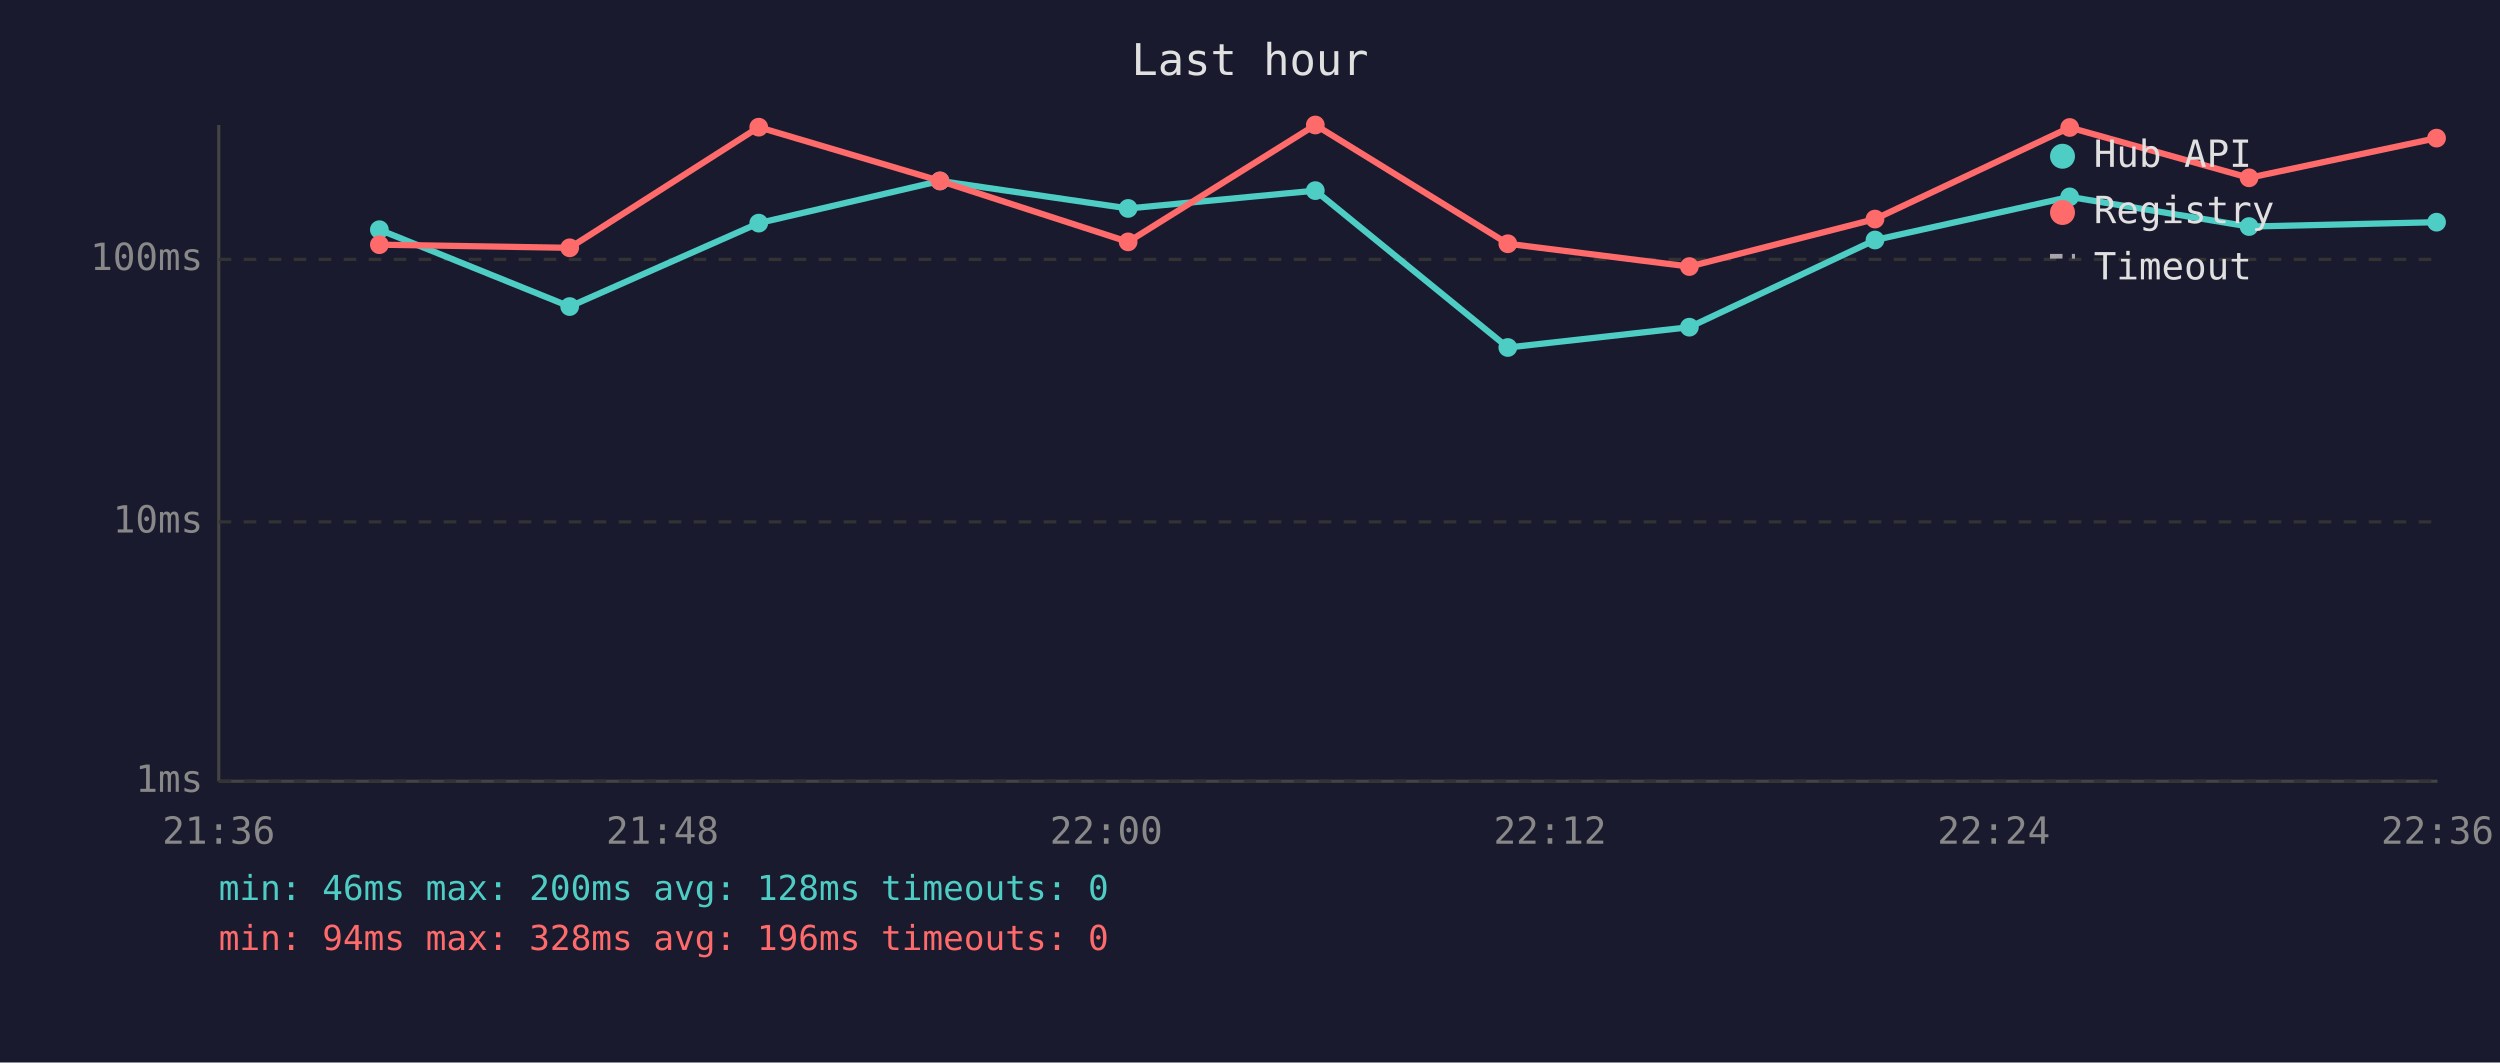
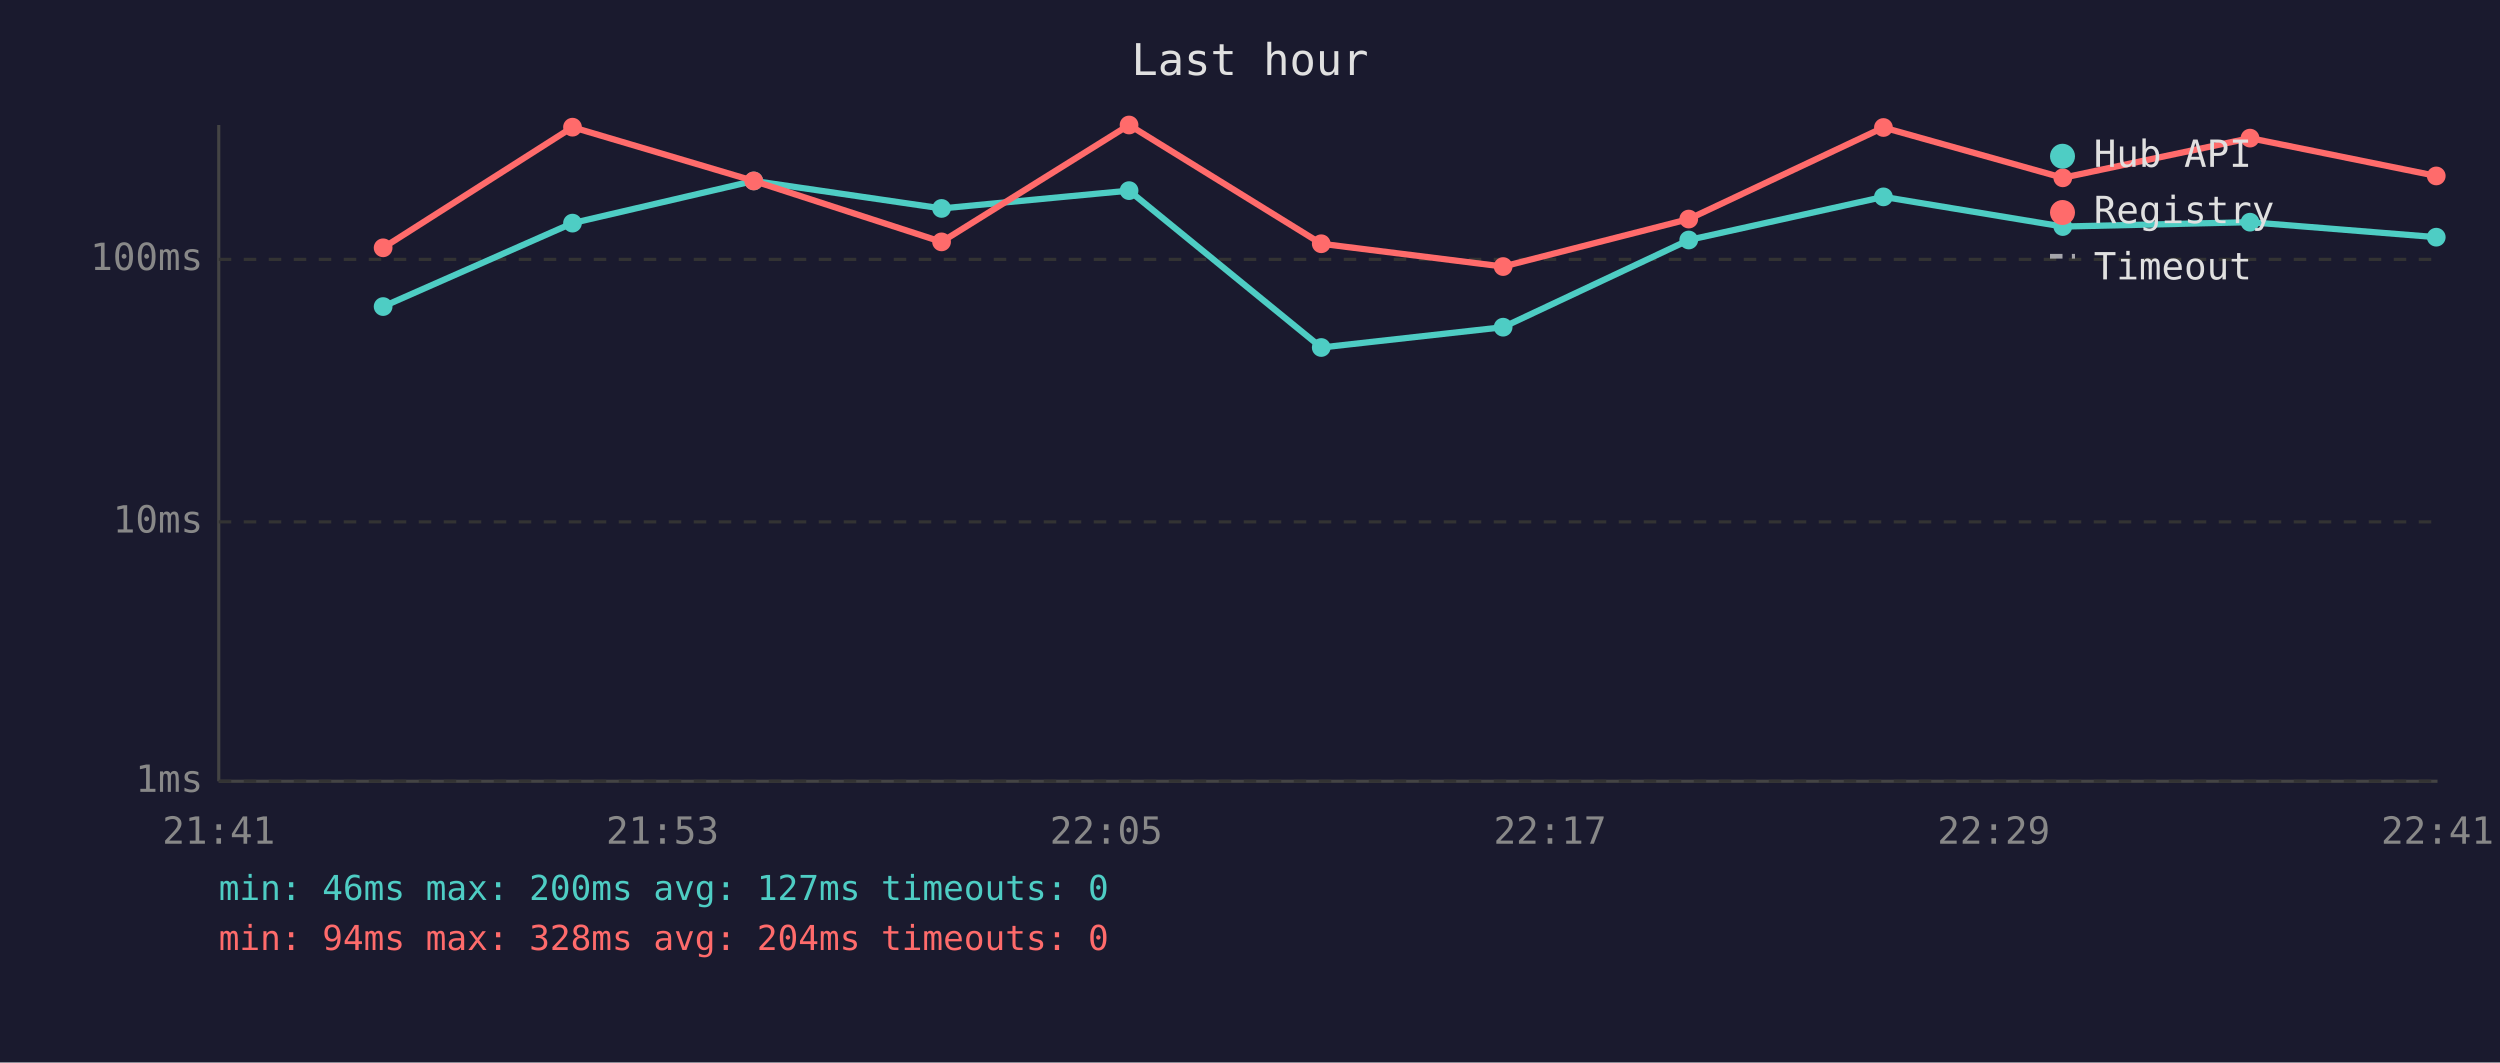
<svg xmlns="http://www.w3.org/2000/svg" viewBox="0 0 800 340" font-family="monospace" font-size="12">
  <rect width="800" height="340" fill="#1a1a2e" />
  <text x="400" y="24" fill="#e0e0e0" font-size="14" text-anchor="middle">Last hour</text>
  <line x1="70" y1="40" x2="70" y2="250" stroke="#444" stroke-width="1" />
  <line x1="70" y1="250" x2="780" y2="250" stroke="#444" stroke-width="1" />
  <line x1="70" y1="250" x2="780" y2="250" stroke="#333" stroke-width="1" stroke-dasharray="4" />
  <text x="65" y="250" fill="#888" text-anchor="end" dominant-baseline="middle">1ms</text>
  <line x1="70" y1="167" x2="780" y2="167" stroke="#333" stroke-width="1" stroke-dasharray="4" />
  <text x="65" y="167" fill="#888" text-anchor="end" dominant-baseline="middle">10ms</text>
  <line x1="70" y1="83" x2="780" y2="83" stroke="#333" stroke-width="1" stroke-dasharray="4" />
  <text x="65" y="83" fill="#888" text-anchor="end" dominant-baseline="middle">100ms</text>
-   <text x="70" y="270" fill="#888" text-anchor="middle">21:36</text>
-   <text x="212" y="270" fill="#888" text-anchor="middle">21:48</text>
-   <text x="354" y="270" fill="#888" text-anchor="middle">22:00</text>
-   <text x="496" y="270" fill="#888" text-anchor="middle">22:12</text>
-   <text x="638" y="270" fill="#888" text-anchor="middle">22:24</text>
-   <text x="780" y="270" fill="#888" text-anchor="middle">22:36</text>
-   <polyline points="121.4,73.5 182.3,98.1 242.8,71.4 300.8,57.9 361.0,66.7 420.9,61.0 482.5,111.2 540.6,104.7 600.0,76.8 662.3,63.0 719.7,72.5 779.7,71.1" fill="none" stroke="#4ecdc4" stroke-width="2" opacity="1" />
-   <circle cx="121.4" cy="73.5" r="3" fill="#4ecdc4" />
-   <circle cx="182.3" cy="98.1" r="3" fill="#4ecdc4" />
-   <circle cx="242.8" cy="71.4" r="3" fill="#4ecdc4" />
-   <circle cx="300.8" cy="57.9" r="3" fill="#4ecdc4" />
-   <circle cx="361.0" cy="66.7" r="3" fill="#4ecdc4" />
-   <circle cx="420.9" cy="61.0" r="3" fill="#4ecdc4" />
-   <circle cx="482.5" cy="111.2" r="3" fill="#4ecdc4" />
-   <circle cx="540.6" cy="104.7" r="3" fill="#4ecdc4" />
-   <circle cx="600.0" cy="76.8" r="3" fill="#4ecdc4" />
-   <circle cx="662.3" cy="63.0" r="3" fill="#4ecdc4" />
-   <circle cx="719.7" cy="72.5" r="3" fill="#4ecdc4" />
-   <circle cx="779.7" cy="71.1" r="3" fill="#4ecdc4" />
-   <polyline points="121.4,78.3 182.3,79.3 242.8,40.7 300.8,57.9 361.0,77.4 420.9,40.0 482.5,78.0 540.6,85.3 600.0,70.1 662.3,40.8 719.7,56.9 779.7,44.2" fill="none" stroke="#ff6b6b" stroke-width="2" opacity="1" />
-   <circle cx="121.4" cy="78.3" r="3" fill="#ff6b6b" />
-   <circle cx="182.3" cy="79.3" r="3" fill="#ff6b6b" />
-   <circle cx="242.8" cy="40.7" r="3" fill="#ff6b6b" />
-   <circle cx="300.8" cy="57.9" r="3" fill="#ff6b6b" />
-   <circle cx="361.0" cy="77.4" r="3" fill="#ff6b6b" />
-   <circle cx="420.9" cy="40.0" r="3" fill="#ff6b6b" />
-   <circle cx="482.5" cy="78.0" r="3" fill="#ff6b6b" />
-   <circle cx="540.6" cy="85.3" r="3" fill="#ff6b6b" />
-   <circle cx="600.0" cy="70.1" r="3" fill="#ff6b6b" />
-   <circle cx="662.3" cy="40.8" r="3" fill="#ff6b6b" />
-   <circle cx="719.7" cy="56.9" r="3" fill="#ff6b6b" />
-   <circle cx="779.7" cy="44.2" r="3" fill="#ff6b6b" />
+   <text x="70" y="270" fill="#888" text-anchor="middle">21:41</text>
+   <text x="212" y="270" fill="#888" text-anchor="middle">21:53</text>
+   <text x="354" y="270" fill="#888" text-anchor="middle">22:05</text>
+   <text x="496" y="270" fill="#888" text-anchor="middle">22:17</text>
+   <text x="638" y="270" fill="#888" text-anchor="middle">22:29</text>
+   <text x="780" y="270" fill="#888" text-anchor="middle">22:41</text>
+   <polyline points="122.6,98.1 183.2,71.4 241.2,57.9 301.3,66.7 361.3,61.0 422.8,111.2 481.0,104.7 540.4,76.8 602.7,63.0 660.1,72.5 720.0,71.1 779.6,75.9" fill="none" stroke="#4ecdc4" stroke-width="2" opacity="1" />
+   <circle cx="122.6" cy="98.1" r="3" fill="#4ecdc4" />
+   <circle cx="183.2" cy="71.4" r="3" fill="#4ecdc4" />
+   <circle cx="241.2" cy="57.9" r="3" fill="#4ecdc4" />
+   <circle cx="301.3" cy="66.7" r="3" fill="#4ecdc4" />
+   <circle cx="361.3" cy="61.0" r="3" fill="#4ecdc4" />
+   <circle cx="422.8" cy="111.2" r="3" fill="#4ecdc4" />
+   <circle cx="481.0" cy="104.7" r="3" fill="#4ecdc4" />
+   <circle cx="540.4" cy="76.8" r="3" fill="#4ecdc4" />
+   <circle cx="602.7" cy="63.0" r="3" fill="#4ecdc4" />
+   <circle cx="660.1" cy="72.5" r="3" fill="#4ecdc4" />
+   <circle cx="720.0" cy="71.1" r="3" fill="#4ecdc4" />
+   <circle cx="779.6" cy="75.9" r="3" fill="#4ecdc4" />
+   <polyline points="122.6,79.3 183.2,40.7 241.2,57.9 301.3,77.4 361.3,40.0 422.8,78.0 481.0,85.3 540.4,70.1 602.7,40.8 660.1,56.9 720.0,44.2 779.6,56.3" fill="none" stroke="#ff6b6b" stroke-width="2" opacity="1" />
+   <circle cx="122.6" cy="79.3" r="3" fill="#ff6b6b" />
+   <circle cx="183.2" cy="40.7" r="3" fill="#ff6b6b" />
+   <circle cx="241.2" cy="57.9" r="3" fill="#ff6b6b" />
+   <circle cx="301.3" cy="77.4" r="3" fill="#ff6b6b" />
+   <circle cx="361.3" cy="40.0" r="3" fill="#ff6b6b" />
+   <circle cx="422.8" cy="78.0" r="3" fill="#ff6b6b" />
+   <circle cx="481.0" cy="85.3" r="3" fill="#ff6b6b" />
+   <circle cx="540.4" cy="70.1" r="3" fill="#ff6b6b" />
+   <circle cx="602.7" cy="40.8" r="3" fill="#ff6b6b" />
+   <circle cx="660.1" cy="56.9" r="3" fill="#ff6b6b" />
+   <circle cx="720.0" cy="44.2" r="3" fill="#ff6b6b" />
+   <circle cx="779.6" cy="56.3" r="3" fill="#ff6b6b" />
  <circle cx="660" cy="50" r="4" fill="#4ecdc4" />
  <text x="670" y="50" fill="#e0e0e0" dominant-baseline="middle">Hub API</text>
  <circle cx="660" cy="68" r="4" fill="#ff6b6b" />
  <text x="670" y="68" fill="#e0e0e0" dominant-baseline="middle">Registry</text>
  <line x1="656" y1="82" x2="664" y2="82" stroke="#e0e0e0" stroke-width="1.5" stroke-dasharray="4,3" opacity="0.7" />
  <text x="670" y="86" fill="#e0e0e0" dominant-baseline="middle">Timeout</text>
-   <text x="70" y="288" fill="#4ecdc4" font-size="11">min: 46ms  max: 200ms  avg: 128ms  timeouts: 0</text>
-   <text x="70" y="304" fill="#ff6b6b" font-size="11">min: 94ms  max: 328ms  avg: 196ms  timeouts: 0</text>
+   <text x="70" y="288" fill="#4ecdc4" font-size="11">min: 46ms  max: 200ms  avg: 127ms  timeouts: 0</text>
+   <text x="70" y="304" fill="#ff6b6b" font-size="11">min: 94ms  max: 328ms  avg: 204ms  timeouts: 0</text>
</svg>
